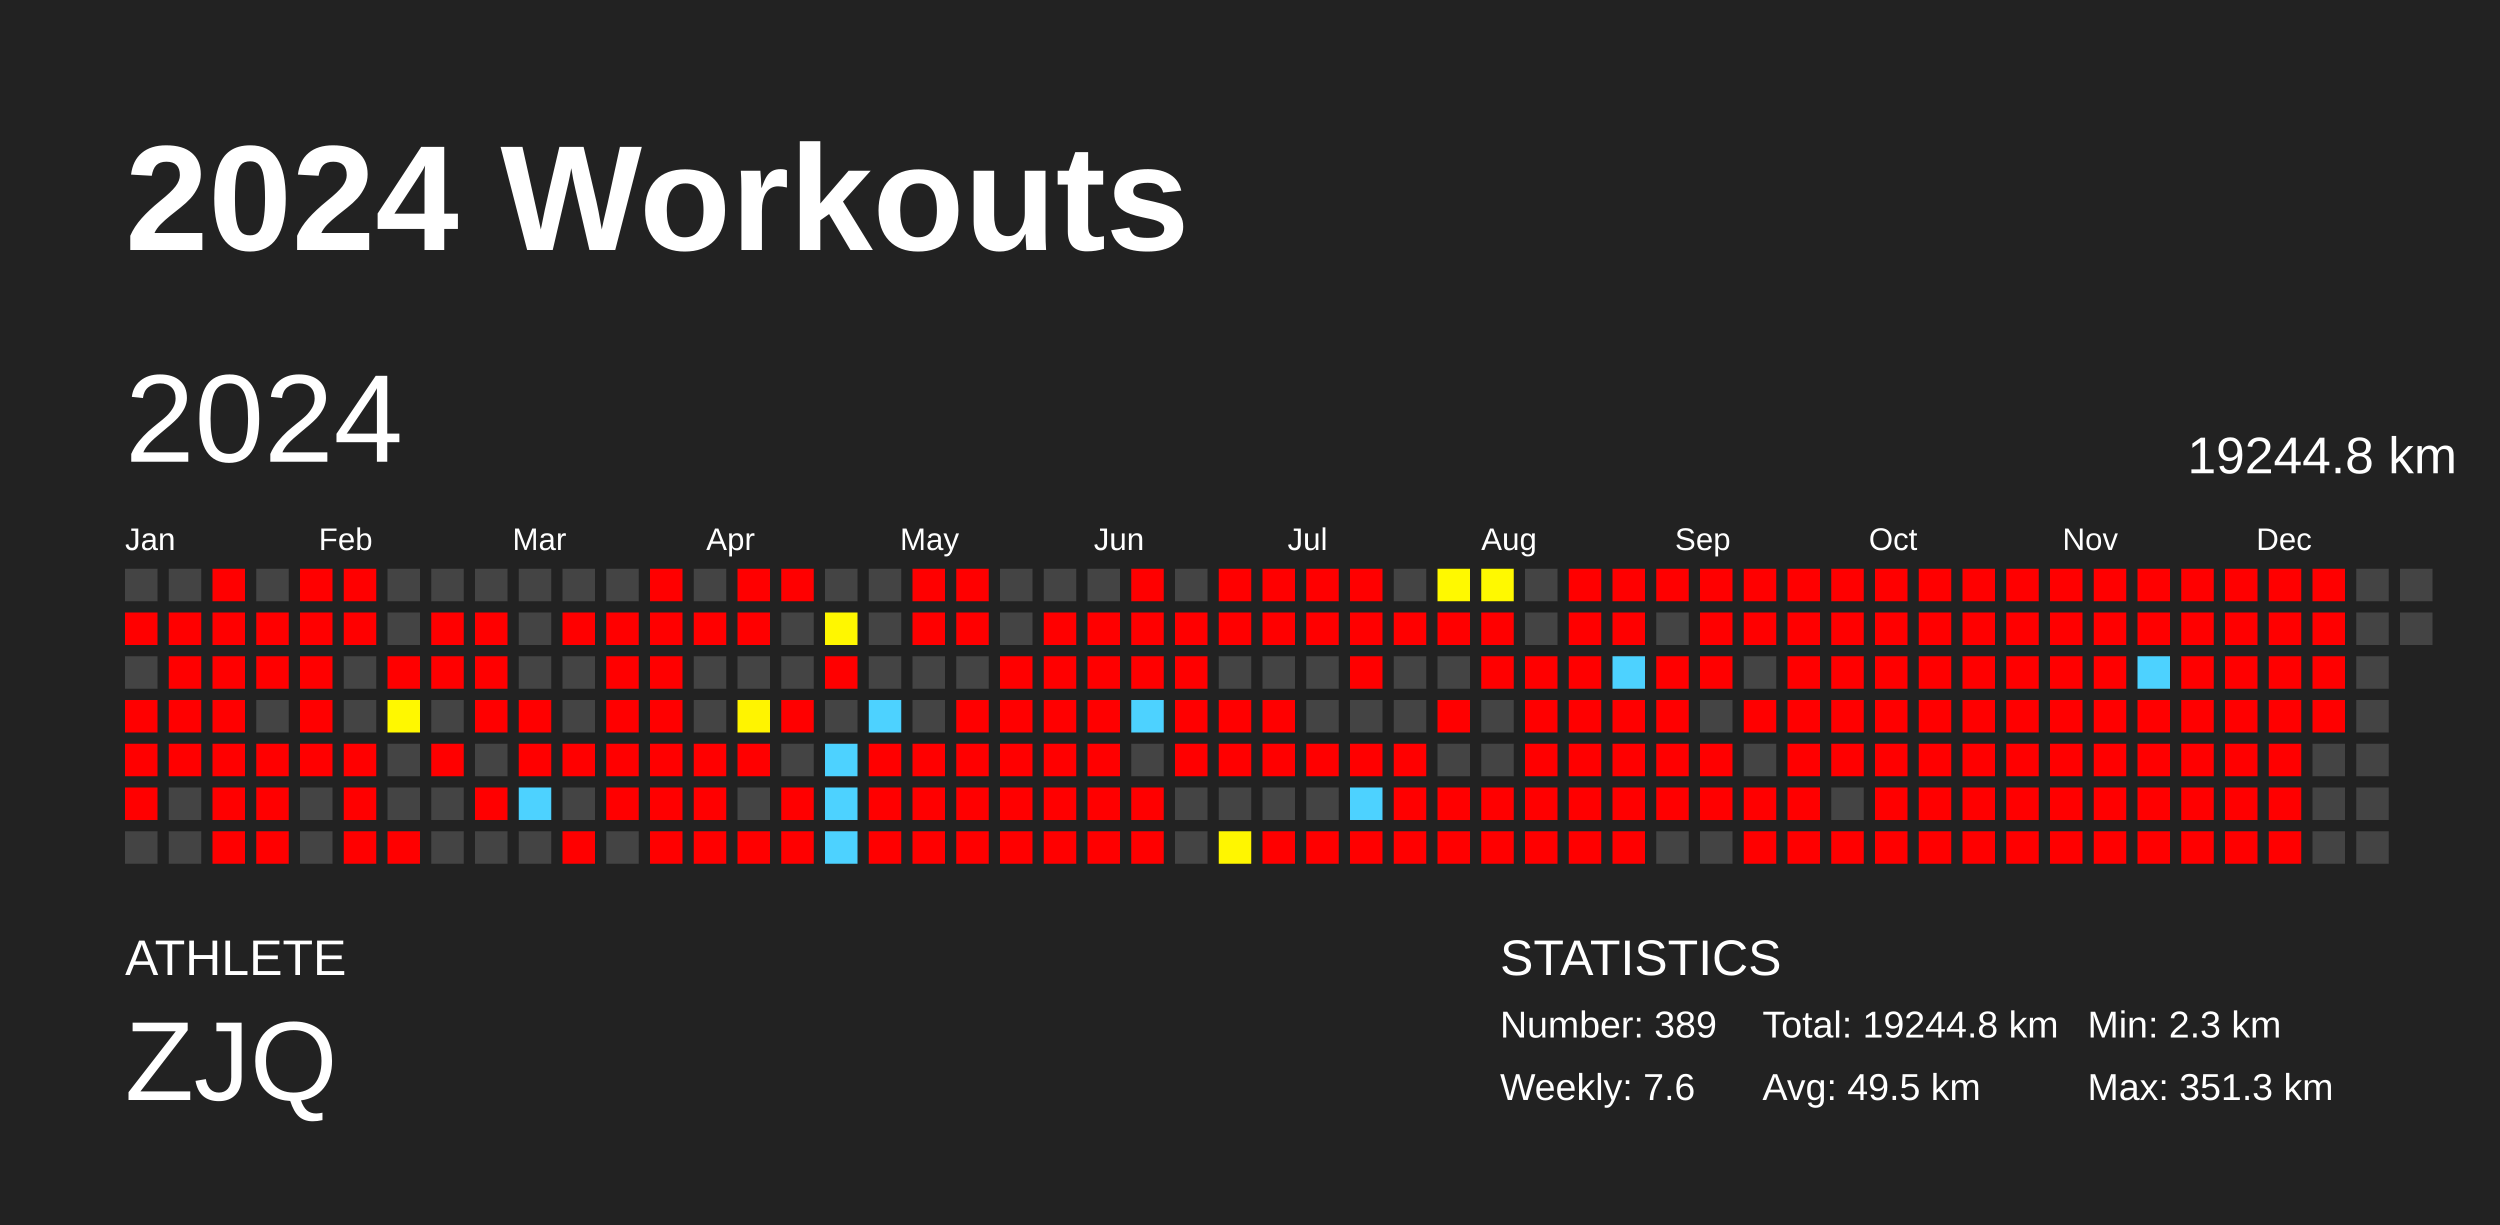
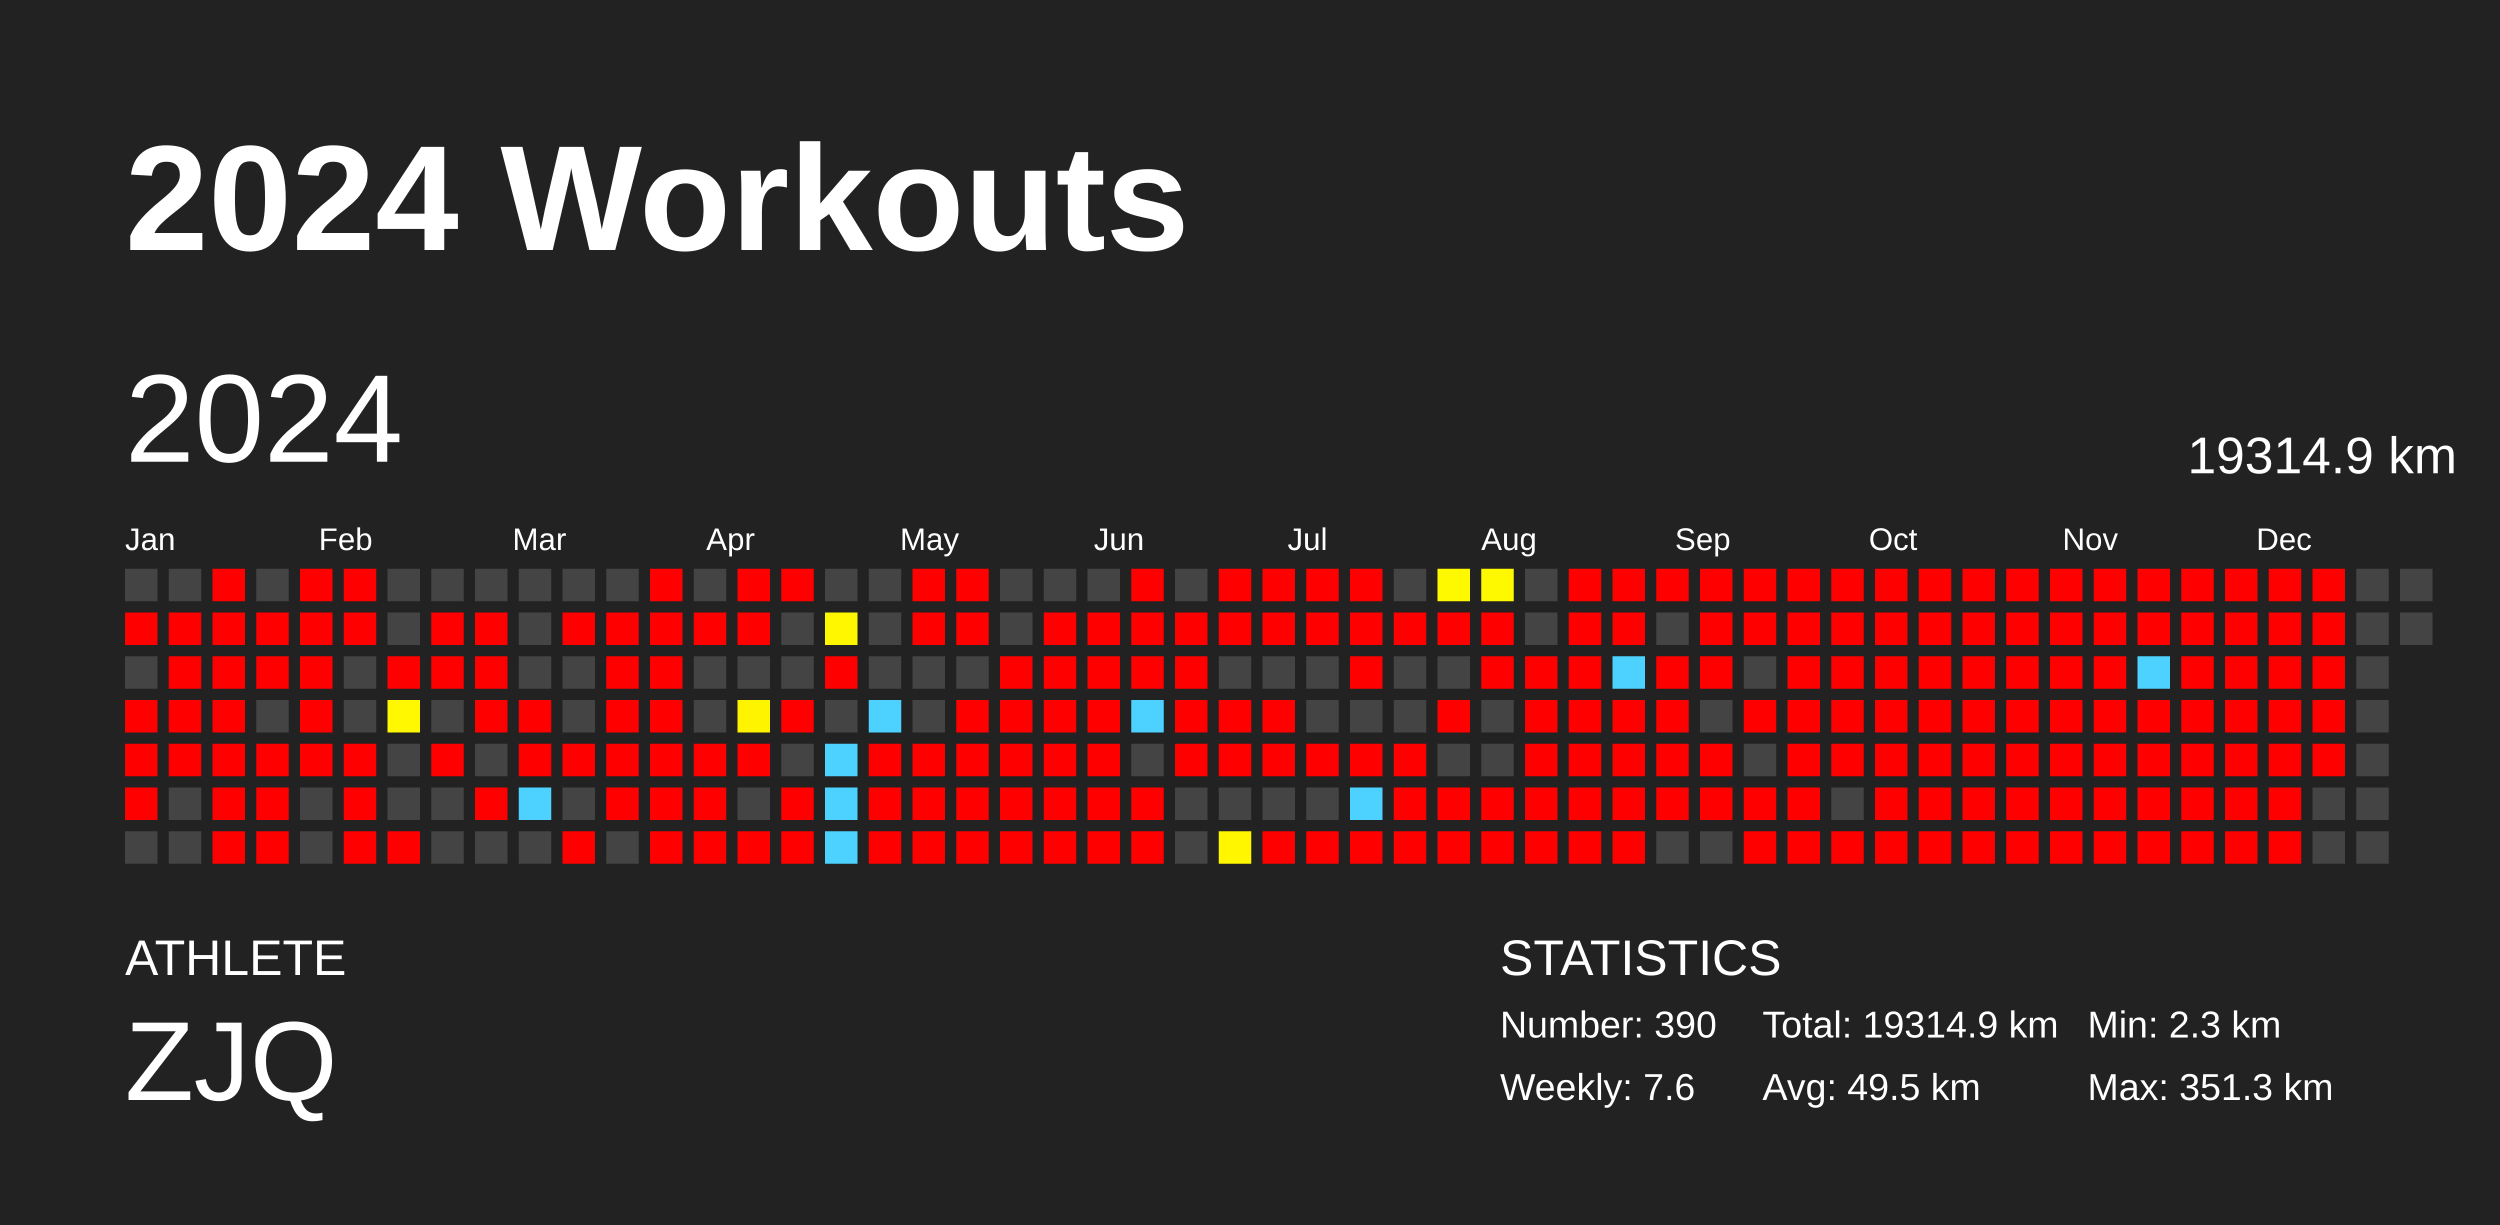
<svg xmlns="http://www.w3.org/2000/svg" baseProfile="full" height="98mm" version="1.1" viewBox="0,0,200,98" width="200mm">
  <defs />
  <rect fill="#222222" height="98" width="200" x="0" y="0" />
  <text fill="#FFFFFF" style="font-size:12px; font-family:Arial; font-weight:bold;" x="10" y="20">2024 Workouts</text>
  <text fill="#FFFFFF" style="font-size:4px; font-family:Arial" x="10" y="78">ATHLETE</text>
  <text fill="#FFFFFF" style="font-size:9px; font-family:Arial" x="10" y="88">ZJQ</text>
  <text fill="#FFFFFF" style="font-size:4px; font-family:Arial" x="120" y="78">STATISTICS</text>
-   <text fill="#FFFFFF" style="font-size:3px; font-family:Arial" x="120" y="83">Number: 389</text>
+   <text fill="#FFFFFF" style="font-size:3px; font-family:Arial" x="120" y="83">Number: 390</text>
  <text fill="#FFFFFF" style="font-size:3px; font-family:Arial" x="120" y="88">Weekly: 7.6</text>
-   <text fill="#FFFFFF" style="font-size:3px; font-family:Arial" x="141" y="83">Total: 19244.8 km</text>
+   <text fill="#FFFFFF" style="font-size:3px; font-family:Arial" x="141" y="83">Total: 19314.9 km</text>
  <text fill="#FFFFFF" style="font-size:3px; font-family:Arial" x="141" y="88">Avg: 49.5 km</text>
  <text fill="#FFFFFF" style="font-size:3px; font-family:Arial" x="167" y="83">Min: 2.3 km</text>
  <text fill="#FFFFFF" style="font-size:3px; font-family:Arial" x="167" y="88">Max: 351.3 km</text>
  <text dominant-baseline="hanging" fill="#FFFFFF" style="font-size:10.0px; font-family:Arial;" x="10" y="30">2024</text>
-   <text dominant-baseline="hanging" fill="#FFFFFF" style="font-size:4.125px; font-family:Arial;" x="175" y="35">19244.8 km</text>
+   <text dominant-baseline="hanging" fill="#FFFFFF" style="font-size:4.125px; font-family:Arial;" x="175" y="35">19314.9 km</text>
  <text fill="#FFFFFF" style="font-size:2.5px; font-family:Arial" x="10.0" y="44">Jan</text>
  <text fill="#FFFFFF" style="font-size:2.5px; font-family:Arial" x="25.5" y="44">Feb</text>
  <text fill="#FFFFFF" style="font-size:2.5px; font-family:Arial" x="41.0" y="44">Mar</text>
  <text fill="#FFFFFF" style="font-size:2.5px; font-family:Arial" x="56.5" y="44">Apr</text>
  <text fill="#FFFFFF" style="font-size:2.5px; font-family:Arial" x="72.0" y="44">May</text>
  <text fill="#FFFFFF" style="font-size:2.5px; font-family:Arial" x="87.5" y="44">Jun</text>
  <text fill="#FFFFFF" style="font-size:2.5px; font-family:Arial" x="103.0" y="44">Jul</text>
  <text fill="#FFFFFF" style="font-size:2.5px; font-family:Arial" x="118.5" y="44">Aug</text>
  <text fill="#FFFFFF" style="font-size:2.5px; font-family:Arial" x="134.0" y="44">Sep</text>
  <text fill="#FFFFFF" style="font-size:2.5px; font-family:Arial" x="149.5" y="44">Oct</text>
  <text fill="#FFFFFF" style="font-size:2.5px; font-family:Arial" x="165.0" y="44">Nov</text>
  <text fill="#FFFFFF" style="font-size:2.5px; font-family:Arial" x="180.5" y="44">Dec</text>
  <rect fill="#444444" height="2.6" width="2.6" x="10.0" y="45.5" />
  <rect fill="red" height="2.6" width="2.6" x="10.0" y="49.0" />
  <rect fill="#444444" height="2.6" width="2.6" x="10.0" y="52.5" />
  <rect fill="red" height="2.6" width="2.6" x="10.0" y="56.0" />
  <rect fill="red" height="2.6" width="2.6" x="10.0" y="59.5" />
  <rect fill="red" height="2.6" width="2.6" x="10.0" y="63.0" />
  <rect fill="#444444" height="2.6" width="2.6" x="10.0" y="66.5" />
  <rect fill="#444444" height="2.6" width="2.6" x="13.5" y="45.5" />
  <rect fill="red" height="2.6" width="2.6" x="13.5" y="49.0" />
  <rect fill="red" height="2.6" width="2.6" x="13.5" y="52.5" />
  <rect fill="red" height="2.6" width="2.6" x="13.5" y="56.0" />
  <rect fill="red" height="2.6" width="2.6" x="13.5" y="59.5" />
  <rect fill="#444444" height="2.6" width="2.6" x="13.5" y="63.0" />
  <rect fill="#444444" height="2.6" width="2.6" x="13.5" y="66.5" />
  <rect fill="red" height="2.6" width="2.6" x="17.0" y="45.5" />
  <rect fill="red" height="2.6" width="2.6" x="17.0" y="49.0" />
  <rect fill="red" height="2.6" width="2.6" x="17.0" y="52.5" />
  <rect fill="red" height="2.6" width="2.6" x="17.0" y="56.0" />
  <rect fill="red" height="2.6" width="2.6" x="17.0" y="59.5" />
  <rect fill="red" height="2.6" width="2.6" x="17.0" y="63.0" />
  <rect fill="red" height="2.6" width="2.6" x="17.0" y="66.5" />
  <rect fill="#444444" height="2.6" width="2.6" x="20.5" y="45.5" />
  <rect fill="red" height="2.6" width="2.6" x="20.5" y="49.0" />
  <rect fill="red" height="2.6" width="2.6" x="20.5" y="52.5" />
  <rect fill="#444444" height="2.6" width="2.6" x="20.5" y="56.0" />
  <rect fill="red" height="2.6" width="2.6" x="20.5" y="59.5" />
  <rect fill="red" height="2.6" width="2.6" x="20.5" y="63.0" />
  <rect fill="red" height="2.6" width="2.6" x="20.5" y="66.5" />
  <rect fill="red" height="2.6" width="2.6" x="24.0" y="45.5" />
  <rect fill="red" height="2.6" width="2.6" x="24.0" y="49.0" />
  <rect fill="red" height="2.6" width="2.6" x="24.0" y="52.5" />
  <rect fill="red" height="2.6" width="2.6" x="24.0" y="56.0" />
  <rect fill="red" height="2.6" width="2.6" x="24.0" y="59.5" />
  <rect fill="#444444" height="2.6" width="2.6" x="24.0" y="63.0" />
  <rect fill="#444444" height="2.6" width="2.6" x="24.0" y="66.5" />
  <rect fill="red" height="2.6" width="2.6" x="27.5" y="45.5" />
  <rect fill="red" height="2.6" width="2.6" x="27.5" y="49.0" />
  <rect fill="#444444" height="2.6" width="2.6" x="27.5" y="52.5" />
  <rect fill="#444444" height="2.6" width="2.6" x="27.5" y="56.0" />
  <rect fill="red" height="2.6" width="2.6" x="27.5" y="59.5" />
  <rect fill="red" height="2.6" width="2.6" x="27.5" y="63.0" />
  <rect fill="red" height="2.6" width="2.6" x="27.5" y="66.5" />
  <rect fill="#444444" height="2.6" width="2.6" x="31.0" y="45.5" />
  <rect fill="#444444" height="2.6" width="2.6" x="31.0" y="49.0" />
  <rect fill="red" height="2.6" width="2.6" x="31.0" y="52.5" />
  <rect fill="#fff800" height="2.6" width="2.6" x="31.0" y="56.0" />
  <rect fill="#444444" height="2.6" width="2.6" x="31.0" y="59.5" />
  <rect fill="#444444" height="2.6" width="2.6" x="31.0" y="63.0" />
  <rect fill="red" height="2.6" width="2.6" x="31.0" y="66.5" />
  <rect fill="#444444" height="2.6" width="2.6" x="34.5" y="45.5" />
  <rect fill="red" height="2.6" width="2.6" x="34.5" y="49.0" />
  <rect fill="red" height="2.6" width="2.6" x="34.5" y="52.5" />
  <rect fill="#444444" height="2.6" width="2.6" x="34.5" y="56.0" />
  <rect fill="red" height="2.6" width="2.6" x="34.5" y="59.5" />
  <rect fill="#444444" height="2.6" width="2.6" x="34.5" y="63.0" />
  <rect fill="#444444" height="2.6" width="2.6" x="34.5" y="66.5" />
  <rect fill="#444444" height="2.6" width="2.6" x="38.0" y="45.5" />
  <rect fill="red" height="2.6" width="2.6" x="38.0" y="49.0" />
  <rect fill="red" height="2.6" width="2.6" x="38.0" y="52.5" />
  <rect fill="red" height="2.6" width="2.6" x="38.0" y="56.0" />
  <rect fill="#444444" height="2.6" width="2.6" x="38.0" y="59.5" />
  <rect fill="red" height="2.6" width="2.6" x="38.0" y="63.0" />
  <rect fill="#444444" height="2.6" width="2.6" x="38.0" y="66.5" />
  <rect fill="#444444" height="2.6" width="2.6" x="41.5" y="45.5" />
  <rect fill="#444444" height="2.6" width="2.6" x="41.5" y="49.0" />
  <rect fill="#444444" height="2.6" width="2.6" x="41.5" y="52.5" />
  <rect fill="red" height="2.6" width="2.6" x="41.5" y="56.0" />
  <rect fill="red" height="2.6" width="2.6" x="41.5" y="59.5" />
  <rect fill="#4dd2ff" height="2.6" width="2.6" x="41.5" y="63.0" />
  <rect fill="#444444" height="2.6" width="2.6" x="41.5" y="66.5" />
  <rect fill="#444444" height="2.6" width="2.6" x="45.0" y="45.5" />
  <rect fill="red" height="2.6" width="2.6" x="45.0" y="49.0" />
  <rect fill="#444444" height="2.6" width="2.6" x="45.0" y="52.5" />
  <rect fill="#444444" height="2.6" width="2.6" x="45.0" y="56.0" />
  <rect fill="red" height="2.6" width="2.6" x="45.0" y="59.5" />
  <rect fill="#444444" height="2.6" width="2.6" x="45.0" y="63.0" />
  <rect fill="red" height="2.6" width="2.6" x="45.0" y="66.5" />
  <rect fill="#444444" height="2.6" width="2.6" x="48.5" y="45.5" />
  <rect fill="red" height="2.6" width="2.6" x="48.5" y="49.0" />
  <rect fill="red" height="2.6" width="2.6" x="48.5" y="52.5" />
  <rect fill="red" height="2.6" width="2.6" x="48.5" y="56.0" />
  <rect fill="red" height="2.6" width="2.6" x="48.5" y="59.5" />
  <rect fill="red" height="2.6" width="2.6" x="48.5" y="63.0" />
  <rect fill="#444444" height="2.6" width="2.6" x="48.5" y="66.5" />
  <rect fill="red" height="2.6" width="2.6" x="52.0" y="45.5" />
  <rect fill="red" height="2.6" width="2.6" x="52.0" y="49.0" />
  <rect fill="red" height="2.6" width="2.6" x="52.0" y="52.5" />
  <rect fill="red" height="2.6" width="2.6" x="52.0" y="56.0" />
  <rect fill="red" height="2.6" width="2.6" x="52.0" y="59.5" />
  <rect fill="red" height="2.6" width="2.6" x="52.0" y="63.0" />
  <rect fill="red" height="2.6" width="2.6" x="52.0" y="66.5" />
  <rect fill="#444444" height="2.6" width="2.6" x="55.5" y="45.5" />
  <rect fill="red" height="2.6" width="2.6" x="55.5" y="49.0" />
  <rect fill="#444444" height="2.6" width="2.6" x="55.5" y="52.5" />
  <rect fill="#444444" height="2.6" width="2.6" x="55.5" y="56.0" />
  <rect fill="red" height="2.6" width="2.6" x="55.5" y="59.5" />
  <rect fill="red" height="2.6" width="2.6" x="55.5" y="63.0" />
  <rect fill="red" height="2.6" width="2.6" x="55.5" y="66.5" />
  <rect fill="red" height="2.6" width="2.6" x="59.0" y="45.5" />
  <rect fill="red" height="2.6" width="2.6" x="59.0" y="49.0" />
  <rect fill="#444444" height="2.6" width="2.6" x="59.0" y="52.5" />
  <rect fill="#fff400" height="2.6" width="2.6" x="59.0" y="56.0" />
  <rect fill="red" height="2.6" width="2.6" x="59.0" y="59.5" />
  <rect fill="#444444" height="2.6" width="2.6" x="59.0" y="63.0" />
  <rect fill="red" height="2.6" width="2.6" x="59.0" y="66.5" />
  <rect fill="red" height="2.6" width="2.6" x="62.5" y="45.5" />
  <rect fill="#444444" height="2.6" width="2.6" x="62.5" y="49.0" />
  <rect fill="#444444" height="2.6" width="2.6" x="62.5" y="52.5" />
  <rect fill="red" height="2.6" width="2.6" x="62.5" y="56.0" />
  <rect fill="#444444" height="2.6" width="2.6" x="62.5" y="59.5" />
  <rect fill="red" height="2.6" width="2.6" x="62.5" y="63.0" />
  <rect fill="red" height="2.6" width="2.6" x="62.5" y="66.5" />
  <rect fill="#444444" height="2.6" width="2.6" x="66.0" y="45.5" />
  <rect fill="#fff700" height="2.6" width="2.6" x="66.0" y="49.0" />
  <rect fill="red" height="2.6" width="2.6" x="66.0" y="52.5" />
  <rect fill="#444444" height="2.6" width="2.6" x="66.0" y="56.0" />
  <rect fill="#4dd2ff" height="2.6" width="2.6" x="66.0" y="59.5" />
  <rect fill="#4dd2ff" height="2.6" width="2.6" x="66.0" y="63.0" />
  <rect fill="#4dd2ff" height="2.6" width="2.6" x="66.0" y="66.5" />
  <rect fill="#444444" height="2.6" width="2.6" x="69.5" y="45.5" />
  <rect fill="#444444" height="2.6" width="2.6" x="69.5" y="49.0" />
  <rect fill="#444444" height="2.6" width="2.6" x="69.5" y="52.5" />
  <rect fill="#4dd2ff" height="2.6" width="2.6" x="69.5" y="56.0" />
  <rect fill="red" height="2.6" width="2.6" x="69.5" y="59.5" />
  <rect fill="red" height="2.6" width="2.6" x="69.5" y="63.0" />
  <rect fill="red" height="2.6" width="2.6" x="69.5" y="66.5" />
  <rect fill="red" height="2.6" width="2.6" x="73.0" y="45.5" />
  <rect fill="red" height="2.6" width="2.6" x="73.0" y="49.0" />
  <rect fill="#444444" height="2.6" width="2.6" x="73.0" y="52.5" />
  <rect fill="#444444" height="2.6" width="2.6" x="73.0" y="56.0" />
  <rect fill="red" height="2.6" width="2.6" x="73.0" y="59.5" />
  <rect fill="red" height="2.6" width="2.6" x="73.0" y="63.0" />
  <rect fill="red" height="2.6" width="2.6" x="73.0" y="66.5" />
  <rect fill="red" height="2.6" width="2.6" x="76.5" y="45.5" />
  <rect fill="red" height="2.6" width="2.6" x="76.5" y="49.0" />
  <rect fill="#444444" height="2.6" width="2.6" x="76.5" y="52.5" />
  <rect fill="red" height="2.6" width="2.6" x="76.5" y="56.0" />
  <rect fill="red" height="2.6" width="2.6" x="76.5" y="59.5" />
  <rect fill="red" height="2.6" width="2.6" x="76.5" y="63.0" />
  <rect fill="red" height="2.6" width="2.6" x="76.5" y="66.5" />
  <rect fill="#444444" height="2.6" width="2.6" x="80.0" y="45.5" />
  <rect fill="#444444" height="2.6" width="2.6" x="80.0" y="49.0" />
  <rect fill="red" height="2.6" width="2.6" x="80.0" y="52.5" />
  <rect fill="red" height="2.6" width="2.6" x="80.0" y="56.0" />
  <rect fill="red" height="2.6" width="2.6" x="80.0" y="59.5" />
  <rect fill="red" height="2.6" width="2.6" x="80.0" y="63.0" />
  <rect fill="red" height="2.6" width="2.6" x="80.0" y="66.5" />
  <rect fill="#444444" height="2.6" width="2.6" x="83.5" y="45.5" />
  <rect fill="red" height="2.6" width="2.6" x="83.5" y="49.0" />
  <rect fill="red" height="2.6" width="2.6" x="83.5" y="52.5" />
  <rect fill="red" height="2.6" width="2.6" x="83.5" y="56.0" />
  <rect fill="red" height="2.6" width="2.6" x="83.5" y="59.5" />
  <rect fill="red" height="2.6" width="2.6" x="83.5" y="63.0" />
  <rect fill="red" height="2.6" width="2.6" x="83.5" y="66.5" />
  <rect fill="#444444" height="2.6" width="2.6" x="87.0" y="45.5" />
  <rect fill="red" height="2.6" width="2.6" x="87.0" y="49.0" />
  <rect fill="red" height="2.6" width="2.6" x="87.0" y="52.5" />
  <rect fill="red" height="2.6" width="2.6" x="87.0" y="56.0" />
  <rect fill="red" height="2.6" width="2.6" x="87.0" y="59.5" />
  <rect fill="red" height="2.6" width="2.6" x="87.0" y="63.0" />
  <rect fill="red" height="2.6" width="2.6" x="87.0" y="66.5" />
  <rect fill="red" height="2.6" width="2.6" x="90.5" y="45.5" />
  <rect fill="red" height="2.6" width="2.6" x="90.5" y="49.0" />
  <rect fill="red" height="2.6" width="2.6" x="90.5" y="52.5" />
  <rect fill="#4dd2ff" height="2.6" width="2.6" x="90.5" y="56.0" />
  <rect fill="#444444" height="2.6" width="2.6" x="90.5" y="59.5" />
  <rect fill="red" height="2.6" width="2.6" x="90.5" y="63.0" />
  <rect fill="red" height="2.6" width="2.6" x="90.5" y="66.5" />
  <rect fill="#444444" height="2.6" width="2.6" x="94.0" y="45.5" />
  <rect fill="red" height="2.6" width="2.6" x="94.0" y="49.0" />
  <rect fill="red" height="2.6" width="2.6" x="94.0" y="52.5" />
  <rect fill="red" height="2.6" width="2.6" x="94.0" y="56.0" />
  <rect fill="red" height="2.6" width="2.6" x="94.0" y="59.5" />
  <rect fill="#444444" height="2.6" width="2.6" x="94.0" y="63.0" />
  <rect fill="#444444" height="2.6" width="2.6" x="94.0" y="66.5" />
  <rect fill="red" height="2.6" width="2.6" x="97.5" y="45.5" />
  <rect fill="red" height="2.6" width="2.6" x="97.5" y="49.0" />
  <rect fill="#444444" height="2.6" width="2.6" x="97.5" y="52.5" />
  <rect fill="red" height="2.6" width="2.6" x="97.5" y="56.0" />
  <rect fill="red" height="2.6" width="2.6" x="97.5" y="59.5" />
  <rect fill="#444444" height="2.6" width="2.6" x="97.5" y="63.0" />
  <rect fill="#fff600" height="2.6" width="2.6" x="97.5" y="66.5" />
  <rect fill="red" height="2.6" width="2.6" x="101.0" y="45.5" />
  <rect fill="red" height="2.6" width="2.6" x="101.0" y="49.0" />
  <rect fill="#444444" height="2.6" width="2.6" x="101.0" y="52.5" />
  <rect fill="red" height="2.6" width="2.6" x="101.0" y="56.0" />
  <rect fill="red" height="2.6" width="2.6" x="101.0" y="59.5" />
  <rect fill="#444444" height="2.6" width="2.6" x="101.0" y="63.0" />
  <rect fill="red" height="2.6" width="2.6" x="101.0" y="66.5" />
  <rect fill="red" height="2.6" width="2.6" x="104.5" y="45.5" />
  <rect fill="red" height="2.6" width="2.6" x="104.5" y="49.0" />
  <rect fill="#444444" height="2.6" width="2.6" x="104.5" y="52.5" />
  <rect fill="#444444" height="2.6" width="2.6" x="104.5" y="56.0" />
  <rect fill="red" height="2.6" width="2.6" x="104.5" y="59.5" />
  <rect fill="#444444" height="2.6" width="2.6" x="104.5" y="63.0" />
  <rect fill="red" height="2.6" width="2.6" x="104.5" y="66.5" />
  <rect fill="red" height="2.6" width="2.6" x="108.0" y="45.5" />
  <rect fill="red" height="2.6" width="2.6" x="108.0" y="49.0" />
  <rect fill="red" height="2.6" width="2.6" x="108.0" y="52.5" />
  <rect fill="#444444" height="2.6" width="2.6" x="108.0" y="56.0" />
  <rect fill="red" height="2.6" width="2.6" x="108.0" y="59.5" />
  <rect fill="#4dd2ff" height="2.6" width="2.6" x="108.0" y="63.0" />
  <rect fill="red" height="2.6" width="2.6" x="108.0" y="66.5" />
  <rect fill="#444444" height="2.6" width="2.6" x="111.5" y="45.5" />
  <rect fill="red" height="2.6" width="2.6" x="111.5" y="49.0" />
  <rect fill="#444444" height="2.6" width="2.6" x="111.5" y="52.5" />
  <rect fill="#444444" height="2.6" width="2.6" x="111.5" y="56.0" />
  <rect fill="red" height="2.6" width="2.6" x="111.5" y="59.5" />
  <rect fill="red" height="2.6" width="2.6" x="111.5" y="63.0" />
  <rect fill="red" height="2.6" width="2.6" x="111.5" y="66.5" />
  <rect fill="#fff900" height="2.6" width="2.6" x="115.0" y="45.5" />
  <rect fill="red" height="2.6" width="2.6" x="115.0" y="49.0" />
  <rect fill="#444444" height="2.6" width="2.6" x="115.0" y="52.5" />
  <rect fill="red" height="2.6" width="2.6" x="115.0" y="56.0" />
  <rect fill="#444444" height="2.6" width="2.6" x="115.0" y="59.5" />
  <rect fill="red" height="2.6" width="2.6" x="115.0" y="63.0" />
  <rect fill="red" height="2.6" width="2.6" x="115.0" y="66.5" />
  <rect fill="#fff900" height="2.6" width="2.6" x="118.5" y="45.5" />
  <rect fill="red" height="2.6" width="2.6" x="118.5" y="49.0" />
  <rect fill="red" height="2.6" width="2.6" x="118.5" y="52.5" />
  <rect fill="#444444" height="2.6" width="2.6" x="118.5" y="56.0" />
  <rect fill="#444444" height="2.6" width="2.6" x="118.5" y="59.5" />
  <rect fill="red" height="2.6" width="2.6" x="118.5" y="63.0" />
  <rect fill="red" height="2.6" width="2.6" x="118.5" y="66.5" />
  <rect fill="#444444" height="2.6" width="2.6" x="122.0" y="45.5" />
  <rect fill="#444444" height="2.6" width="2.6" x="122.0" y="49.0" />
  <rect fill="red" height="2.6" width="2.6" x="122.0" y="52.5" />
  <rect fill="red" height="2.6" width="2.6" x="122.0" y="56.0" />
  <rect fill="red" height="2.6" width="2.6" x="122.0" y="59.5" />
  <rect fill="red" height="2.6" width="2.6" x="122.0" y="63.0" />
  <rect fill="red" height="2.6" width="2.6" x="122.0" y="66.5" />
  <rect fill="red" height="2.6" width="2.6" x="125.5" y="45.5" />
  <rect fill="red" height="2.6" width="2.6" x="125.5" y="49.0" />
  <rect fill="red" height="2.6" width="2.6" x="125.5" y="52.5" />
  <rect fill="red" height="2.6" width="2.6" x="125.5" y="56.0" />
  <rect fill="red" height="2.6" width="2.6" x="125.5" y="59.5" />
  <rect fill="red" height="2.6" width="2.6" x="125.5" y="63.0" />
  <rect fill="red" height="2.6" width="2.6" x="125.5" y="66.5" />
  <rect fill="red" height="2.6" width="2.6" x="129.0" y="45.5" />
  <rect fill="red" height="2.6" width="2.6" x="129.0" y="49.0" />
  <rect fill="#4dd2ff" height="2.6" width="2.6" x="129.0" y="52.5" />
  <rect fill="red" height="2.6" width="2.6" x="129.0" y="56.0" />
  <rect fill="red" height="2.6" width="2.6" x="129.0" y="59.5" />
  <rect fill="red" height="2.6" width="2.6" x="129.0" y="63.0" />
  <rect fill="red" height="2.6" width="2.6" x="129.0" y="66.5" />
  <rect fill="red" height="2.6" width="2.6" x="132.5" y="45.5" />
  <rect fill="#444444" height="2.6" width="2.6" x="132.5" y="49.0" />
  <rect fill="red" height="2.6" width="2.6" x="132.5" y="52.5" />
  <rect fill="red" height="2.6" width="2.6" x="132.5" y="56.0" />
  <rect fill="red" height="2.6" width="2.6" x="132.5" y="59.5" />
  <rect fill="red" height="2.6" width="2.6" x="132.5" y="63.0" />
  <rect fill="#444444" height="2.6" width="2.6" x="132.5" y="66.5" />
  <rect fill="red" height="2.6" width="2.6" x="136.0" y="45.5" />
  <rect fill="red" height="2.6" width="2.6" x="136.0" y="49.0" />
  <rect fill="red" height="2.6" width="2.6" x="136.0" y="52.5" />
  <rect fill="#444444" height="2.6" width="2.6" x="136.0" y="56.0" />
  <rect fill="red" height="2.6" width="2.6" x="136.0" y="59.5" />
  <rect fill="red" height="2.6" width="2.6" x="136.0" y="63.0" />
  <rect fill="#444444" height="2.6" width="2.6" x="136.0" y="66.5" />
  <rect fill="red" height="2.6" width="2.6" x="139.5" y="45.5" />
  <rect fill="red" height="2.6" width="2.6" x="139.5" y="49.0" />
  <rect fill="#444444" height="2.6" width="2.6" x="139.5" y="52.5" />
  <rect fill="red" height="2.6" width="2.6" x="139.5" y="56.0" />
  <rect fill="#444444" height="2.6" width="2.6" x="139.5" y="59.5" />
  <rect fill="red" height="2.6" width="2.6" x="139.5" y="63.0" />
  <rect fill="red" height="2.6" width="2.6" x="139.5" y="66.5" />
  <rect fill="red" height="2.6" width="2.6" x="143.0" y="45.5" />
  <rect fill="red" height="2.6" width="2.6" x="143.0" y="49.0" />
  <rect fill="red" height="2.6" width="2.6" x="143.0" y="52.5" />
  <rect fill="red" height="2.6" width="2.6" x="143.0" y="56.0" />
  <rect fill="red" height="2.6" width="2.6" x="143.0" y="59.5" />
  <rect fill="red" height="2.6" width="2.6" x="143.0" y="63.0" />
  <rect fill="red" height="2.6" width="2.6" x="143.0" y="66.5" />
  <rect fill="red" height="2.6" width="2.6" x="146.5" y="45.5" />
  <rect fill="red" height="2.6" width="2.6" x="146.5" y="49.0" />
  <rect fill="red" height="2.6" width="2.6" x="146.5" y="52.5" />
  <rect fill="red" height="2.6" width="2.6" x="146.5" y="56.0" />
  <rect fill="red" height="2.6" width="2.6" x="146.5" y="59.5" />
  <rect fill="#444444" height="2.6" width="2.6" x="146.5" y="63.0" />
  <rect fill="red" height="2.6" width="2.6" x="146.5" y="66.5" />
  <rect fill="red" height="2.6" width="2.6" x="150.0" y="45.5" />
  <rect fill="red" height="2.6" width="2.6" x="150.0" y="49.0" />
  <rect fill="red" height="2.6" width="2.6" x="150.0" y="52.5" />
  <rect fill="red" height="2.6" width="2.6" x="150.0" y="56.0" />
  <rect fill="red" height="2.6" width="2.6" x="150.0" y="59.5" />
  <rect fill="red" height="2.6" width="2.6" x="150.0" y="63.0" />
  <rect fill="red" height="2.6" width="2.6" x="150.0" y="66.5" />
  <rect fill="red" height="2.6" width="2.6" x="153.5" y="45.5" />
  <rect fill="red" height="2.6" width="2.6" x="153.5" y="49.0" />
  <rect fill="red" height="2.6" width="2.6" x="153.5" y="52.5" />
  <rect fill="red" height="2.6" width="2.6" x="153.5" y="56.0" />
  <rect fill="red" height="2.6" width="2.6" x="153.5" y="59.5" />
  <rect fill="red" height="2.6" width="2.6" x="153.5" y="63.0" />
  <rect fill="red" height="2.6" width="2.6" x="153.5" y="66.5" />
  <rect fill="red" height="2.6" width="2.6" x="157.0" y="45.5" />
  <rect fill="red" height="2.6" width="2.6" x="157.0" y="49.0" />
  <rect fill="red" height="2.6" width="2.6" x="157.0" y="52.5" />
  <rect fill="red" height="2.6" width="2.6" x="157.0" y="56.0" />
  <rect fill="red" height="2.6" width="2.6" x="157.0" y="59.5" />
  <rect fill="red" height="2.6" width="2.6" x="157.0" y="63.0" />
  <rect fill="red" height="2.6" width="2.6" x="157.0" y="66.5" />
  <rect fill="red" height="2.6" width="2.6" x="160.5" y="45.5" />
  <rect fill="red" height="2.6" width="2.6" x="160.5" y="49.0" />
  <rect fill="red" height="2.6" width="2.6" x="160.5" y="52.5" />
  <rect fill="red" height="2.6" width="2.6" x="160.5" y="56.0" />
  <rect fill="red" height="2.6" width="2.6" x="160.5" y="59.5" />
  <rect fill="red" height="2.6" width="2.6" x="160.5" y="63.0" />
  <rect fill="red" height="2.6" width="2.6" x="160.5" y="66.5" />
  <rect fill="red" height="2.6" width="2.6" x="164.0" y="45.5" />
  <rect fill="red" height="2.6" width="2.6" x="164.0" y="49.0" />
  <rect fill="red" height="2.6" width="2.6" x="164.0" y="52.5" />
  <rect fill="red" height="2.6" width="2.6" x="164.0" y="56.0" />
  <rect fill="red" height="2.6" width="2.6" x="164.0" y="59.5" />
  <rect fill="red" height="2.6" width="2.6" x="164.0" y="63.0" />
  <rect fill="red" height="2.6" width="2.6" x="164.0" y="66.5" />
  <rect fill="red" height="2.6" width="2.6" x="167.5" y="45.5" />
  <rect fill="red" height="2.6" width="2.6" x="167.5" y="49.0" />
  <rect fill="red" height="2.6" width="2.6" x="167.5" y="52.5" />
  <rect fill="red" height="2.6" width="2.6" x="167.5" y="56.0" />
  <rect fill="red" height="2.6" width="2.6" x="167.5" y="59.5" />
  <rect fill="red" height="2.6" width="2.6" x="167.5" y="63.0" />
  <rect fill="red" height="2.6" width="2.6" x="167.5" y="66.5" />
  <rect fill="red" height="2.6" width="2.6" x="171.0" y="45.5" />
  <rect fill="red" height="2.6" width="2.6" x="171.0" y="49.0" />
  <rect fill="#4dd2ff" height="2.6" width="2.6" x="171.0" y="52.5" />
  <rect fill="red" height="2.6" width="2.6" x="171.0" y="56.0" />
  <rect fill="red" height="2.6" width="2.6" x="171.0" y="59.5" />
  <rect fill="red" height="2.6" width="2.6" x="171.0" y="63.0" />
  <rect fill="red" height="2.6" width="2.6" x="171.0" y="66.5" />
  <rect fill="red" height="2.6" width="2.6" x="174.5" y="45.5" />
  <rect fill="red" height="2.6" width="2.6" x="174.5" y="49.0" />
  <rect fill="red" height="2.6" width="2.6" x="174.5" y="52.5" />
  <rect fill="red" height="2.6" width="2.6" x="174.5" y="56.0" />
  <rect fill="red" height="2.6" width="2.6" x="174.5" y="59.5" />
  <rect fill="red" height="2.6" width="2.6" x="174.5" y="63.0" />
  <rect fill="red" height="2.6" width="2.6" x="174.5" y="66.5" />
  <rect fill="red" height="2.6" width="2.6" x="178.0" y="45.5" />
  <rect fill="red" height="2.6" width="2.6" x="178.0" y="49.0" />
  <rect fill="red" height="2.6" width="2.6" x="178.0" y="52.5" />
  <rect fill="red" height="2.6" width="2.6" x="178.0" y="56.0" />
  <rect fill="red" height="2.6" width="2.6" x="178.0" y="59.5" />
  <rect fill="red" height="2.6" width="2.6" x="178.0" y="63.0" />
  <rect fill="red" height="2.6" width="2.6" x="178.0" y="66.5" />
  <rect fill="red" height="2.6" width="2.6" x="181.5" y="45.5" />
  <rect fill="red" height="2.6" width="2.6" x="181.5" y="49.0" />
  <rect fill="red" height="2.6" width="2.6" x="181.5" y="52.5" />
  <rect fill="red" height="2.6" width="2.6" x="181.5" y="56.0" />
  <rect fill="red" height="2.6" width="2.6" x="181.5" y="59.5" />
  <rect fill="red" height="2.6" width="2.6" x="181.5" y="63.0" />
  <rect fill="red" height="2.6" width="2.6" x="181.5" y="66.5" />
  <rect fill="red" height="2.6" width="2.6" x="185.0" y="45.5" />
  <rect fill="red" height="2.6" width="2.6" x="185.0" y="49.0" />
  <rect fill="red" height="2.6" width="2.6" x="185.0" y="52.5" />
  <rect fill="red" height="2.6" width="2.6" x="185.0" y="56.0" />
-   <rect fill="#444444" height="2.6" width="2.6" x="185.0" y="59.5" />
+   <rect fill="red" height="2.6" width="2.6" x="185.0" y="59.5" />
  <rect fill="#444444" height="2.6" width="2.6" x="185.0" y="63.0" />
  <rect fill="#444444" height="2.6" width="2.6" x="185.0" y="66.5" />
  <rect fill="#444444" height="2.6" width="2.6" x="188.5" y="45.5" />
  <rect fill="#444444" height="2.6" width="2.6" x="188.5" y="49.0" />
  <rect fill="#444444" height="2.6" width="2.6" x="188.5" y="52.5" />
  <rect fill="#444444" height="2.6" width="2.6" x="188.5" y="56.0" />
  <rect fill="#444444" height="2.6" width="2.6" x="188.5" y="59.5" />
  <rect fill="#444444" height="2.6" width="2.6" x="188.5" y="63.0" />
  <rect fill="#444444" height="2.6" width="2.6" x="188.5" y="66.5" />
  <rect fill="#444444" height="2.6" width="2.6" x="192.0" y="45.5" />
  <rect fill="#444444" height="2.6" width="2.6" x="192.0" y="49.0" />
</svg>
